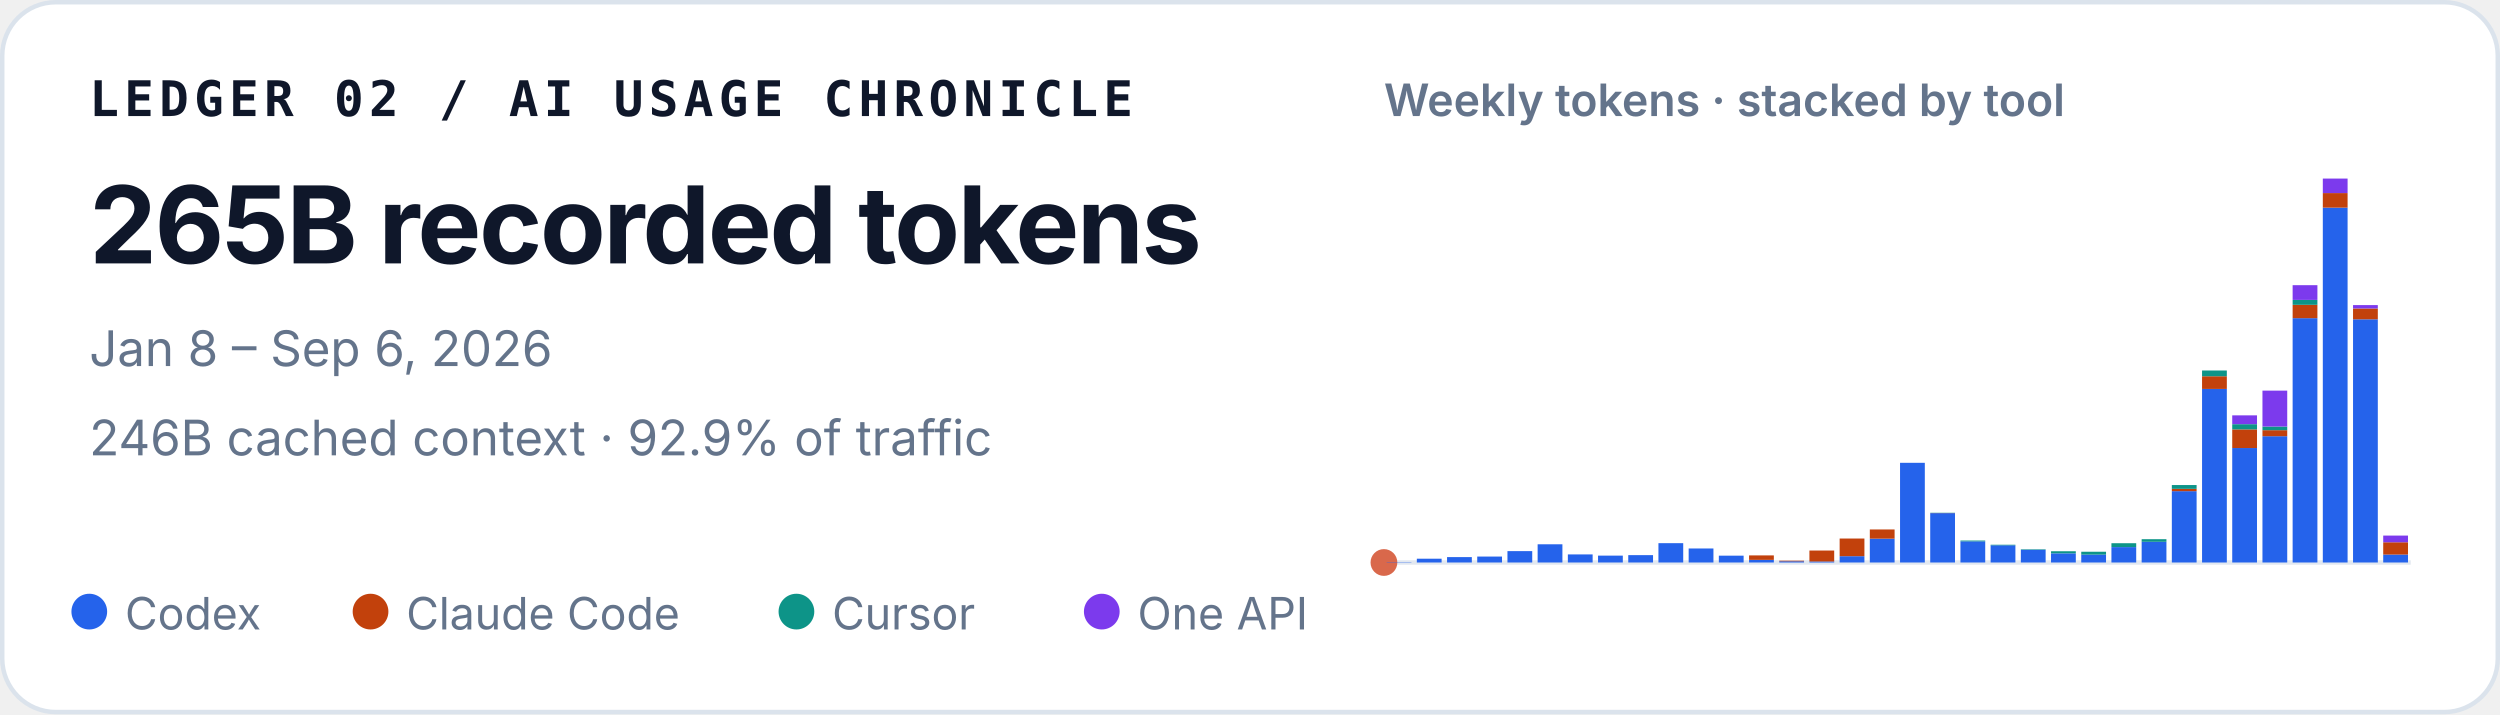
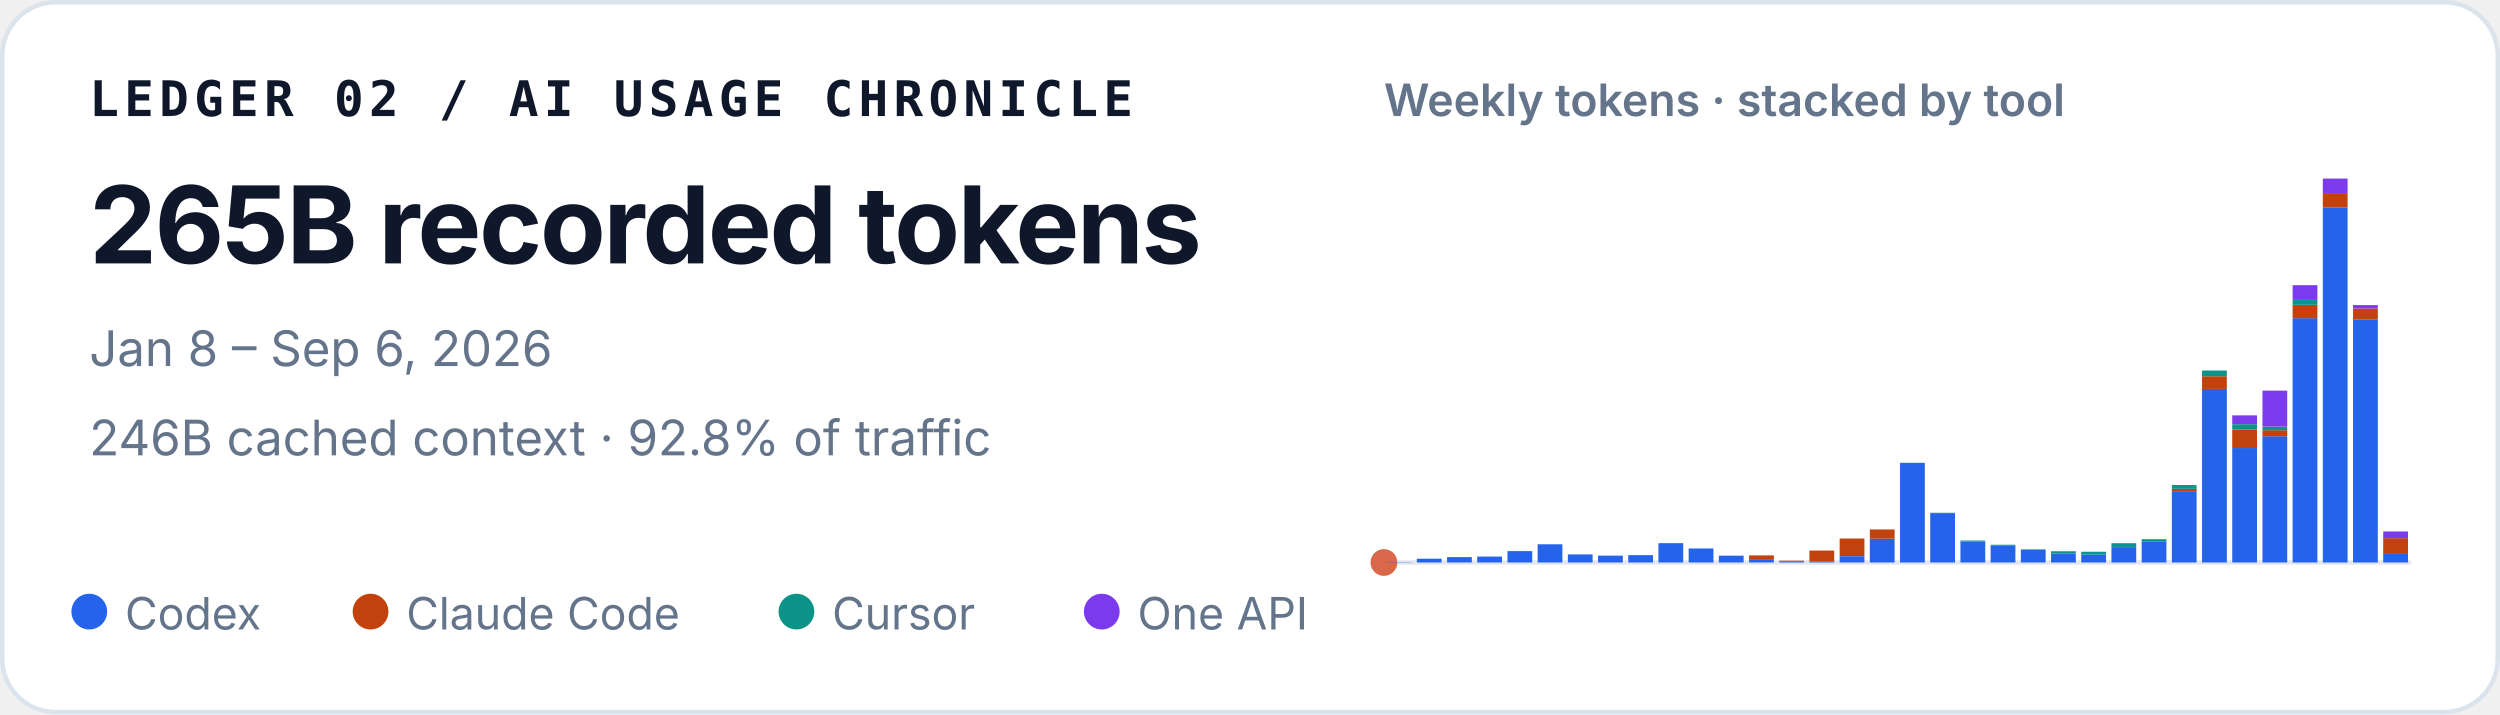
<svg xmlns="http://www.w3.org/2000/svg" width="560" height="160" viewBox="0 0 560 160" role="img" aria-labelledby="title desc">
  <style>
    text { font-family: ui-sans-serif, -apple-system, BlinkMacSystemFont, "Segoe UI", sans-serif; fill: #0f172a; }
    .identity { font-family: ui-monospace, SFMono-Regular, Menlo, Consolas, monospace; font-size: 11px; font-weight: 700; letter-spacing: .11em; }
    .total { font-size: 24px; font-weight: 720; letter-spacing: -.02em; }
    .meta { font-size: 11px; fill: #64748b; }
    .chart-title { font-size: 10px; font-weight: 600; fill: #64748b; }
    .legend { font-size: 10px; fill: #64748b; }
  </style>
  <rect x=".5" y=".5" width="559" height="159" rx="12" fill="#ffffff" stroke="#dbe3ec" />
  <text x="20" y="26" class="identity">LEDGER 02 / AI USAGE CHRONICLE</text>
  <text x="20" y="59" class="total">265B recorded tokens</text>
  <text x="20" y="82" class="meta">Jan 8 – Sep 6, 2026</text>
-   <text x="20" y="102" class="meta">246B cached context · 92.9% of traffic</text>
+   <text x="20" y="102" class="meta">246B cached context · 92.8% of traffic</text>
  <text x="310" y="26" class="chart-title">Weekly tokens · stacked by tool</text>
  <line x1="310" y1="126" x2="540" y2="126" stroke="#e2e8f0" />
  <circle cx="310" cy="126" r="3" fill="#D9684B" aria-hidden="true" />
  <g aria-label="Weekly token volume, stacked by tool">
    <rect x="310.61" y="125.93" width="5.55" height="0.07" fill="#2563eb" />
    <rect x="317.37" y="125.15" width="5.55" height="0.85" fill="#2563eb" />
    <rect x="324.14" y="124.79" width="5.55" height="1.21" fill="#2563eb" />
    <rect x="330.90" y="124.67" width="5.55" height="1.33" fill="#2563eb" />
    <rect x="337.67" y="123.45" width="5.55" height="2.55" fill="#2563eb" />
    <rect x="344.43" y="121.92" width="5.55" height="4.08" fill="#2563eb" />
    <rect x="351.20" y="124.19" width="5.55" height="1.81" fill="#2563eb" />
    <rect x="357.96" y="124.46" width="5.55" height="1.54" fill="#2563eb" />
    <rect x="364.73" y="124.35" width="5.55" height="1.65" fill="#2563eb" />
    <rect x="371.49" y="121.67" width="5.55" height="4.33" fill="#2563eb" />
    <rect x="378.26" y="122.86" width="5.55" height="3.14" fill="#2563eb" />
    <rect x="385.02" y="124.47" width="5.55" height="1.53" fill="#2563eb" />
    <rect x="391.79" y="125.41" width="5.55" height="0.59" fill="#2563eb" />
    <rect x="391.79" y="124.41" width="5.55" height="1.00" fill="#c2410c" />
    <rect x="398.55" y="125.72" width="5.55" height="0.28" fill="#2563eb" />
    <rect x="398.55" y="125.59" width="5.55" height="0.14" fill="#c2410c" />
    <rect x="405.31" y="125.77" width="5.55" height="0.23" fill="#2563eb" />
    <rect x="405.31" y="123.32" width="5.55" height="2.45" fill="#c2410c" />
    <rect x="412.08" y="124.59" width="5.55" height="1.41" fill="#2563eb" />
    <rect x="412.08" y="120.63" width="5.55" height="3.95" fill="#c2410c" />
    <rect x="418.84" y="120.66" width="5.55" height="5.34" fill="#2563eb" />
    <rect x="418.84" y="118.60" width="5.55" height="2.06" fill="#c2410c" />
    <rect x="425.61" y="103.67" width="5.55" height="22.33" fill="#2563eb" />
    <rect x="432.37" y="114.94" width="5.55" height="11.06" fill="#2563eb" />
    <rect x="432.37" y="114.91" width="5.55" height="0.03" fill="#c2410c" />
    <rect x="432.37" y="114.85" width="5.55" height="0.05" fill="#0d9488" />
    <rect x="439.14" y="121.26" width="5.55" height="4.74" fill="#2563eb" />
    <rect x="439.14" y="121.08" width="5.55" height="0.18" fill="#0d9488" />
    <rect x="445.90" y="122.14" width="5.55" height="3.86" fill="#2563eb" />
    <rect x="445.90" y="122.02" width="5.55" height="0.13" fill="#0d9488" />
    <rect x="452.67" y="123.15" width="5.55" height="2.85" fill="#2563eb" />
    <rect x="452.67" y="123.04" width="5.55" height="0.11" fill="#0d9488" />
    <rect x="459.43" y="123.95" width="5.55" height="2.05" fill="#2563eb" />
    <rect x="459.43" y="123.48" width="5.55" height="0.46" fill="#0d9488" />
    <rect x="466.20" y="124.22" width="5.55" height="1.78" fill="#2563eb" />
    <rect x="466.20" y="124.22" width="5.55" height="0.00" fill="#c2410c" />
    <rect x="466.20" y="123.59" width="5.55" height="0.64" fill="#0d9488" />
    <rect x="472.96" y="122.55" width="5.55" height="3.45" fill="#2563eb" />
    <rect x="472.96" y="121.68" width="5.55" height="0.86" fill="#0d9488" />
    <rect x="479.73" y="121.36" width="5.55" height="4.64" fill="#2563eb" />
    <rect x="479.73" y="120.78" width="5.55" height="0.58" fill="#0d9488" />
    <rect x="486.49" y="110.02" width="5.55" height="15.98" fill="#2563eb" />
    <rect x="486.49" y="109.50" width="5.55" height="0.52" fill="#c2410c" />
    <rect x="486.49" y="108.65" width="5.55" height="0.85" fill="#0d9488" />
    <rect x="486.49" y="108.64" width="5.55" height="0.00" fill="#7c3aed" />
    <rect x="493.26" y="87.12" width="5.55" height="38.88" fill="#2563eb" />
    <rect x="493.26" y="84.28" width="5.55" height="2.84" fill="#c2410c" />
    <rect x="493.26" y="82.99" width="5.55" height="1.29" fill="#0d9488" />
    <rect x="500.02" y="100.36" width="5.55" height="25.64" fill="#2563eb" />
    <rect x="500.02" y="96.18" width="5.55" height="4.18" fill="#c2410c" />
    <rect x="500.02" y="95.02" width="5.55" height="1.16" fill="#0d9488" />
    <rect x="500.02" y="93.04" width="5.55" height="1.97" fill="#7c3aed" />
    <rect x="506.79" y="97.71" width="5.55" height="28.29" fill="#2563eb" />
    <rect x="506.79" y="96.36" width="5.55" height="1.35" fill="#c2410c" />
    <rect x="506.79" y="95.55" width="5.55" height="0.81" fill="#0d9488" />
    <rect x="506.79" y="87.50" width="5.55" height="8.05" fill="#7c3aed" />
    <rect x="513.55" y="71.27" width="5.55" height="54.73" fill="#2563eb" />
    <rect x="513.55" y="68.28" width="5.55" height="2.99" fill="#c2410c" />
    <rect x="513.55" y="67.19" width="5.55" height="1.09" fill="#0d9488" />
    <rect x="513.55" y="63.88" width="5.55" height="3.30" fill="#7c3aed" />
    <rect x="520.31" y="46.51" width="5.55" height="79.49" fill="#2563eb" />
    <rect x="520.31" y="43.25" width="5.55" height="3.26" fill="#c2410c" />
    <rect x="520.31" y="40.00" width="5.55" height="3.25" fill="#7c3aed" />
    <rect x="527.08" y="71.52" width="5.55" height="54.48" fill="#2563eb" />
    <rect x="527.08" y="69.10" width="5.55" height="2.42" fill="#c2410c" />
    <rect x="527.08" y="68.34" width="5.55" height="0.76" fill="#7c3aed" />
-     <rect x="533.84" y="124.21" width="5.55" height="1.79" fill="#2563eb" />
-     <rect x="533.84" y="121.47" width="5.55" height="2.75" fill="#c2410c" />
-     <rect x="533.84" y="119.97" width="5.55" height="1.50" fill="#7c3aed" />
+     <rect x="533.84" y="123.89" width="5.55" height="2.11" fill="#2563eb" />
+     <rect x="533.84" y="120.55" width="5.55" height="3.34" fill="#c2410c" />
+     <rect x="533.84" y="119.05" width="5.55" height="1.50" fill="#7c3aed" />
  </g>
  <circle cx="20" cy="137" r="4" fill="#2563eb" />
  <text x="28" y="141" class="legend">Codex</text>
  <circle cx="83" cy="137" r="4" fill="#c2410c" />
  <text x="91" y="141" class="legend">Claude Code</text>
  <circle cx="178.4" cy="137" r="4" fill="#0d9488" />
  <text x="186.4" y="141" class="legend">Cursor</text>
  <circle cx="246.8" cy="137" r="4" fill="#7c3aed" />
  <text x="254.8" y="141" class="legend">One API</text>
</svg>
